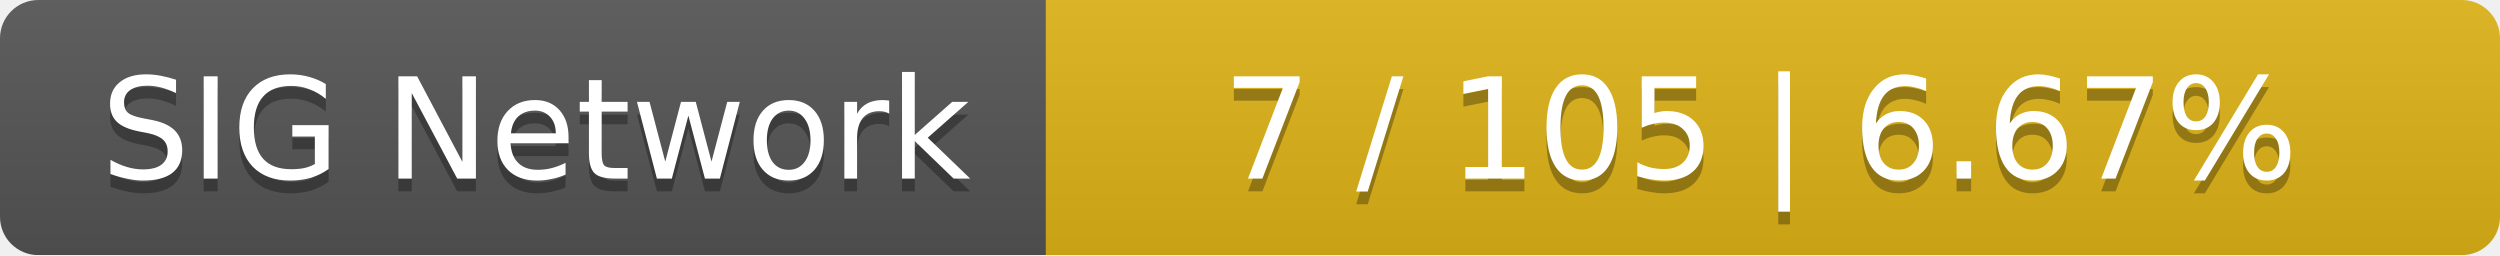
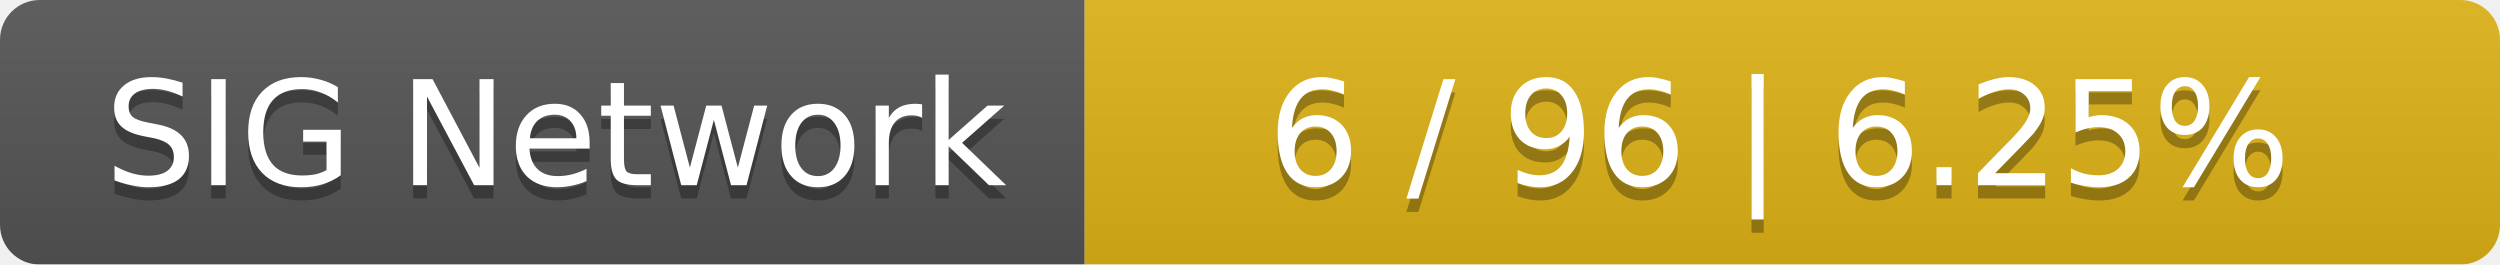
- <svg xmlns="http://www.w3.org/2000/svg" width="196" height="20">
+ <svg xmlns="http://www.w3.org/2000/svg" width="189" height="20">
  <linearGradient id="smooth" x2="0" y2="100%">
    <stop offset="0" stop-color="#bbb" stop-opacity=".1" />
    <stop offset="1" stop-opacity=".1" />
  </linearGradient>
  <mask id="round">
-     <rect width="196" height="20" rx="3" fill="#fff" />
+     <rect width="189" height="20" rx="3" fill="#fff" />
  </mask>
  <g mask="url(#round)">
    <rect width="82" height="20" fill="#555" />
-     <rect x="82" width="114" height="20" fill="#dfb317" />
-     <rect width="196" height="20" fill="url(#smooth)" />
+     <rect x="82" width="107" height="20" fill="#dfb317" />
+     <rect width="189" height="20" fill="url(#smooth)" />
  </g>
  <g fill="#fff" text-anchor="middle" font-family="DejaVu Sans,Verdana,Geneva,sans-serif" font-size="11">
    <text x="42" y="15" fill="#010101" fill-opacity=".3">SIG Network</text>
    <text x="42" y="14">SIG Network</text>
-     <text x="138" y="15" fill="#010101" fill-opacity=".3">7 / 105    |    6.67%</text>
-     <text x="138" y="14">7 / 105    |    6.67%</text>
+     <text x="134.5" y="15" fill="#010101" fill-opacity=".3">6 / 96    |    6.25%</text>
+     <text x="134.5" y="14">6 / 96    |    6.25%</text>
  </g>
</svg>
